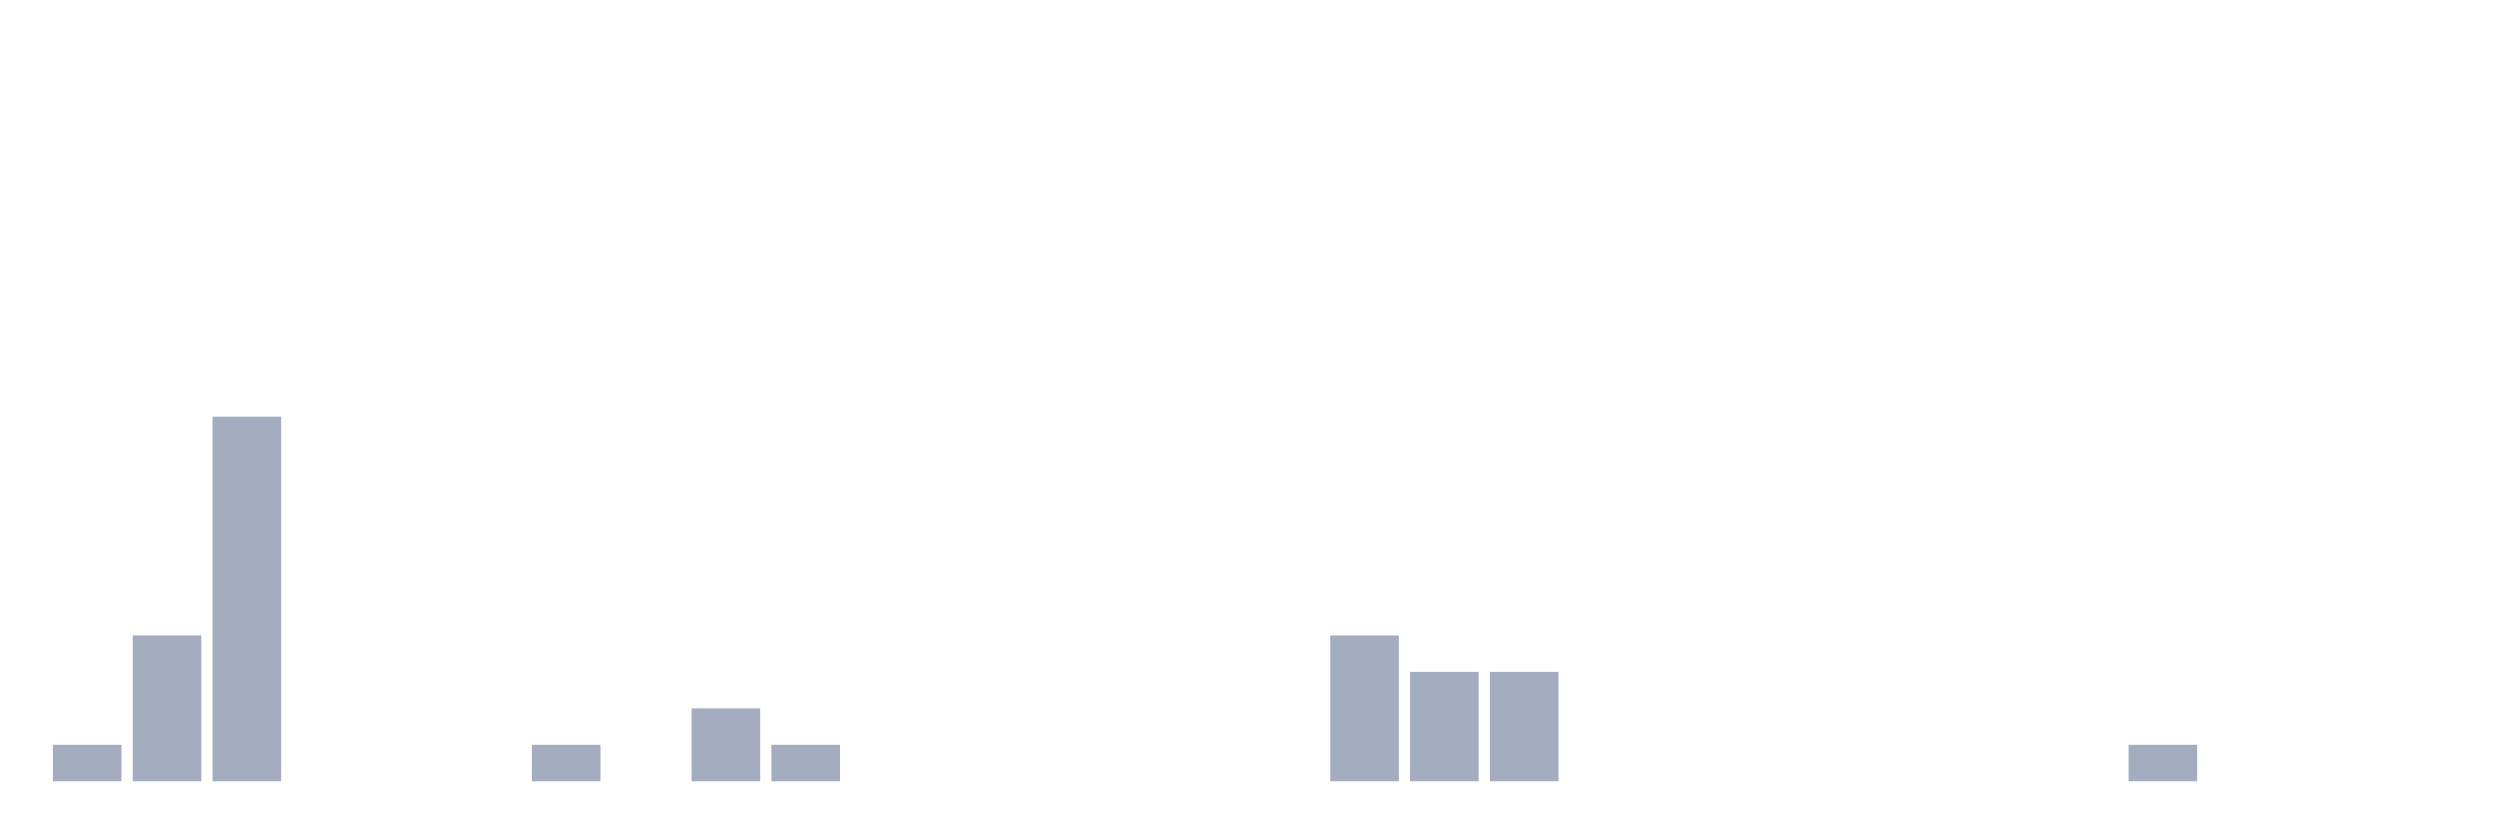
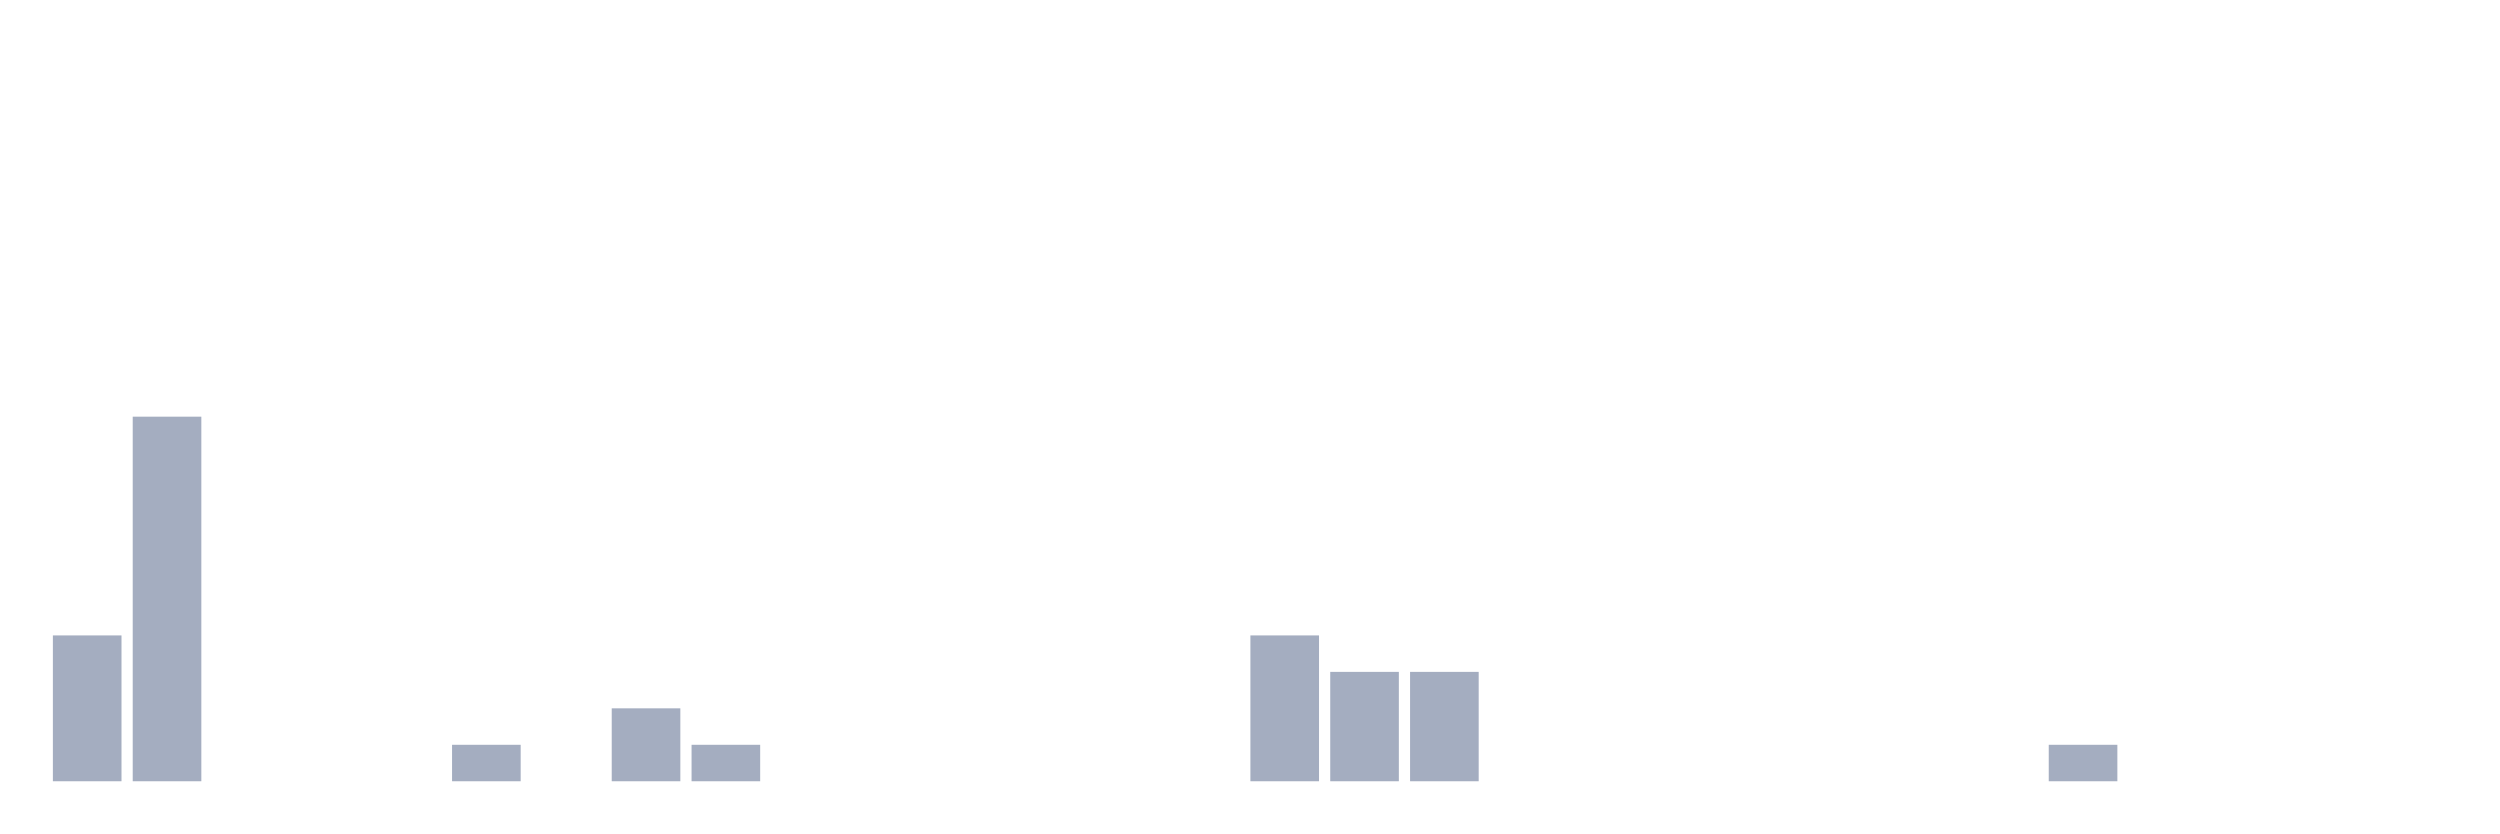
<svg xmlns="http://www.w3.org/2000/svg" viewBox="0 0 480 160">
  <g transform="translate(10,10)">
-     <rect class="bar" x="0.153" width="13.175" y="133" height="7" fill="rgb(164,173,192)" />
-     <rect class="bar" x="15.482" width="13.175" y="112" height="28" fill="rgb(164,173,192)" />
-     <rect class="bar" x="30.81" width="13.175" y="70" height="70" fill="rgb(164,173,192)" />
+     <rect class="bar" x="0.153" width="13.175" y="112" height="28" fill="rgb(164,173,192)" />
+     <rect class="bar" x="15.482" width="13.175" y="70" height="70" fill="rgb(164,173,192)" />
+     <rect class="bar" x="30.81" width="13.175" y="140" height="0" fill="rgb(164,173,192)" />
    <rect class="bar" x="46.138" width="13.175" y="140" height="0" fill="rgb(164,173,192)" />
    <rect class="bar" x="61.466" width="13.175" y="140" height="0" fill="rgb(164,173,192)" />
-     <rect class="bar" x="76.794" width="13.175" y="140" height="0" fill="rgb(164,173,192)" />
-     <rect class="bar" x="92.123" width="13.175" y="133" height="7" fill="rgb(164,173,192)" />
-     <rect class="bar" x="107.451" width="13.175" y="140" height="0" fill="rgb(164,173,192)" />
-     <rect class="bar" x="122.779" width="13.175" y="126" height="14" fill="rgb(164,173,192)" />
-     <rect class="bar" x="138.107" width="13.175" y="133" height="7" fill="rgb(164,173,192)" />
+     <rect class="bar" x="76.794" width="13.175" y="133" height="7" fill="rgb(164,173,192)" />
+     <rect class="bar" x="92.123" width="13.175" y="140" height="0" fill="rgb(164,173,192)" />
+     <rect class="bar" x="107.451" width="13.175" y="126" height="14" fill="rgb(164,173,192)" />
+     <rect class="bar" x="122.779" width="13.175" y="133" height="7" fill="rgb(164,173,192)" />
+     <rect class="bar" x="138.107" width="13.175" y="140" height="0" fill="rgb(164,173,192)" />
    <rect class="bar" x="153.436" width="13.175" y="140" height="0" fill="rgb(164,173,192)" />
    <rect class="bar" x="168.764" width="13.175" y="140" height="0" fill="rgb(164,173,192)" />
    <rect class="bar" x="184.092" width="13.175" y="140" height="0" fill="rgb(164,173,192)" />
    <rect class="bar" x="199.42" width="13.175" y="140" height="0" fill="rgb(164,173,192)" />
    <rect class="bar" x="214.748" width="13.175" y="140" height="0" fill="rgb(164,173,192)" />
-     <rect class="bar" x="230.077" width="13.175" y="140" height="0" fill="rgb(164,173,192)" />
-     <rect class="bar" x="245.405" width="13.175" y="112" height="28" fill="rgb(164,173,192)" />
+     <rect class="bar" x="230.077" width="13.175" y="112" height="28" fill="rgb(164,173,192)" />
+     <rect class="bar" x="245.405" width="13.175" y="119" height="21" fill="rgb(164,173,192)" />
    <rect class="bar" x="260.733" width="13.175" y="119" height="21" fill="rgb(164,173,192)" />
-     <rect class="bar" x="276.061" width="13.175" y="119" height="21" fill="rgb(164,173,192)" />
+     <rect class="bar" x="276.061" width="13.175" y="140" height="0" fill="rgb(164,173,192)" />
    <rect class="bar" x="291.39" width="13.175" y="140" height="0" fill="rgb(164,173,192)" />
    <rect class="bar" x="306.718" width="13.175" y="140" height="0" fill="rgb(164,173,192)" />
    <rect class="bar" x="322.046" width="13.175" y="140" height="0" fill="rgb(164,173,192)" />
    <rect class="bar" x="337.374" width="13.175" y="140" height="0" fill="rgb(164,173,192)" />
    <rect class="bar" x="352.702" width="13.175" y="140" height="0" fill="rgb(164,173,192)" />
    <rect class="bar" x="368.031" width="13.175" y="140" height="0" fill="rgb(164,173,192)" />
-     <rect class="bar" x="383.359" width="13.175" y="140" height="0" fill="rgb(164,173,192)" />
-     <rect class="bar" x="398.687" width="13.175" y="133" height="7" fill="rgb(164,173,192)" />
+     <rect class="bar" x="383.359" width="13.175" y="133" height="7" fill="rgb(164,173,192)" />
+     <rect class="bar" x="398.687" width="13.175" y="140" height="0" fill="rgb(164,173,192)" />
    <rect class="bar" x="414.015" width="13.175" y="140" height="0" fill="rgb(164,173,192)" />
    <rect class="bar" x="429.344" width="13.175" y="140" height="0" fill="rgb(164,173,192)" />
    <rect class="bar" x="444.672" width="13.175" y="140" height="0" fill="rgb(164,173,192)" />
  </g>
</svg>
